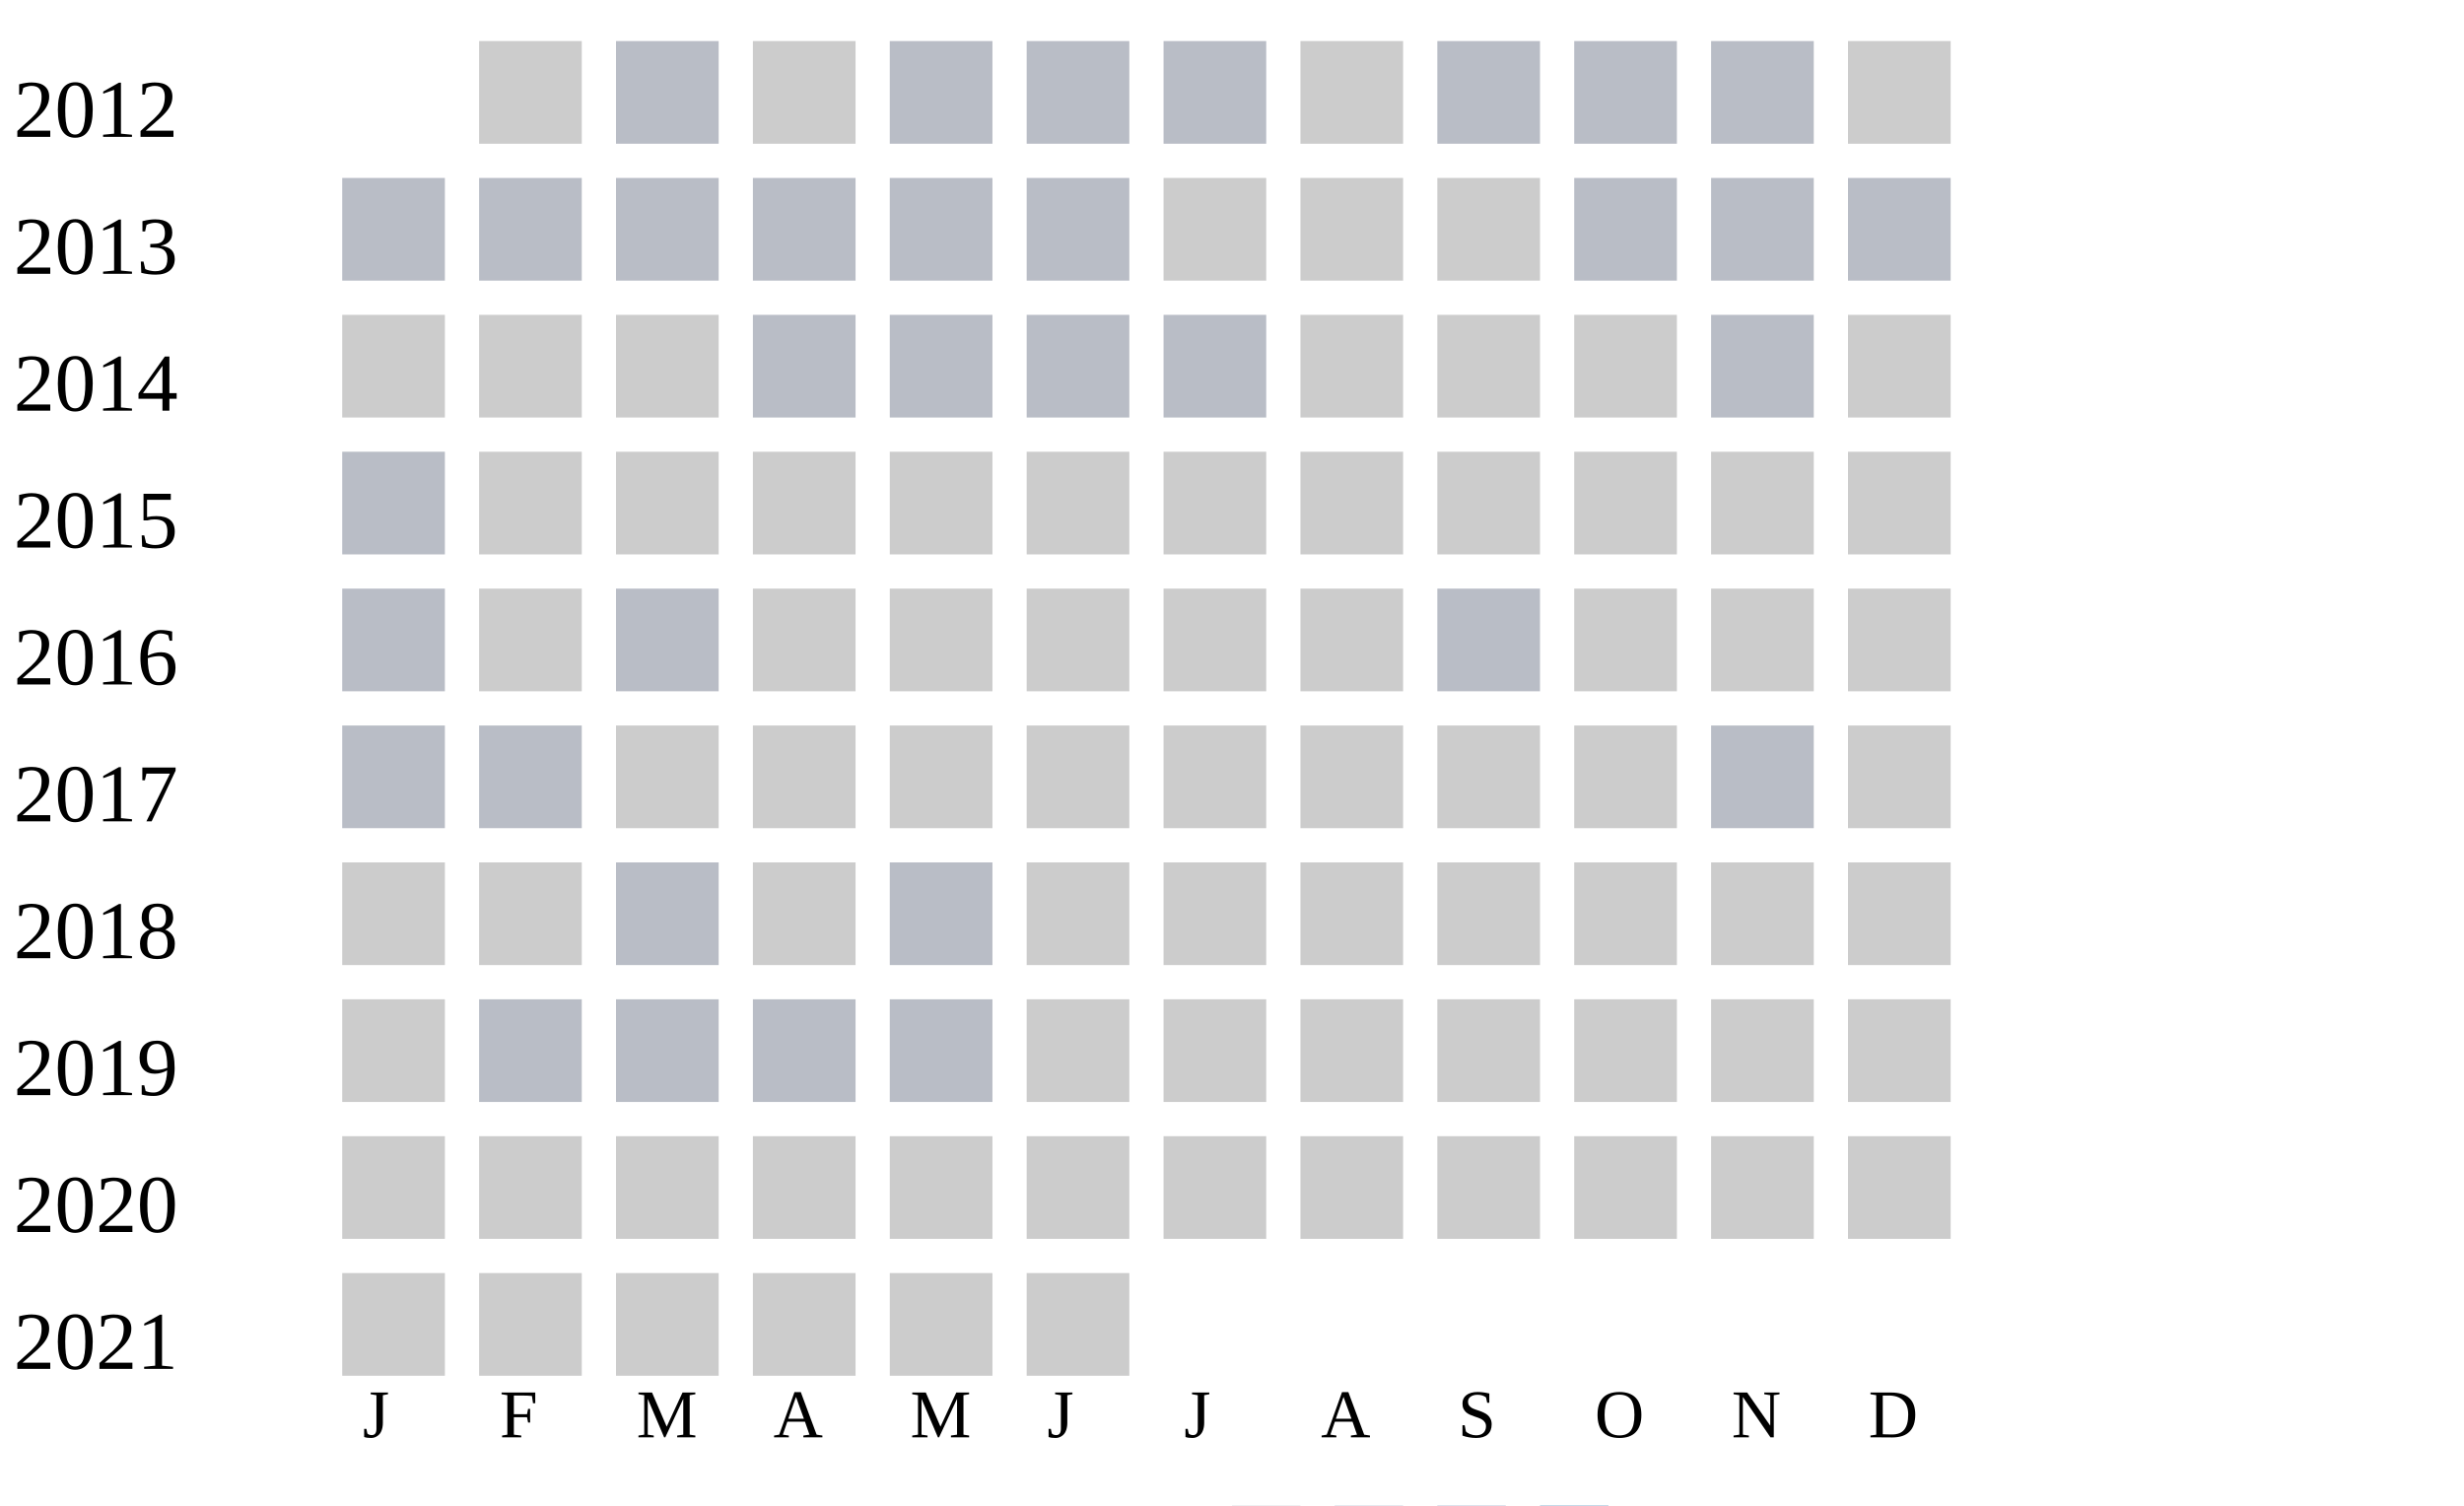
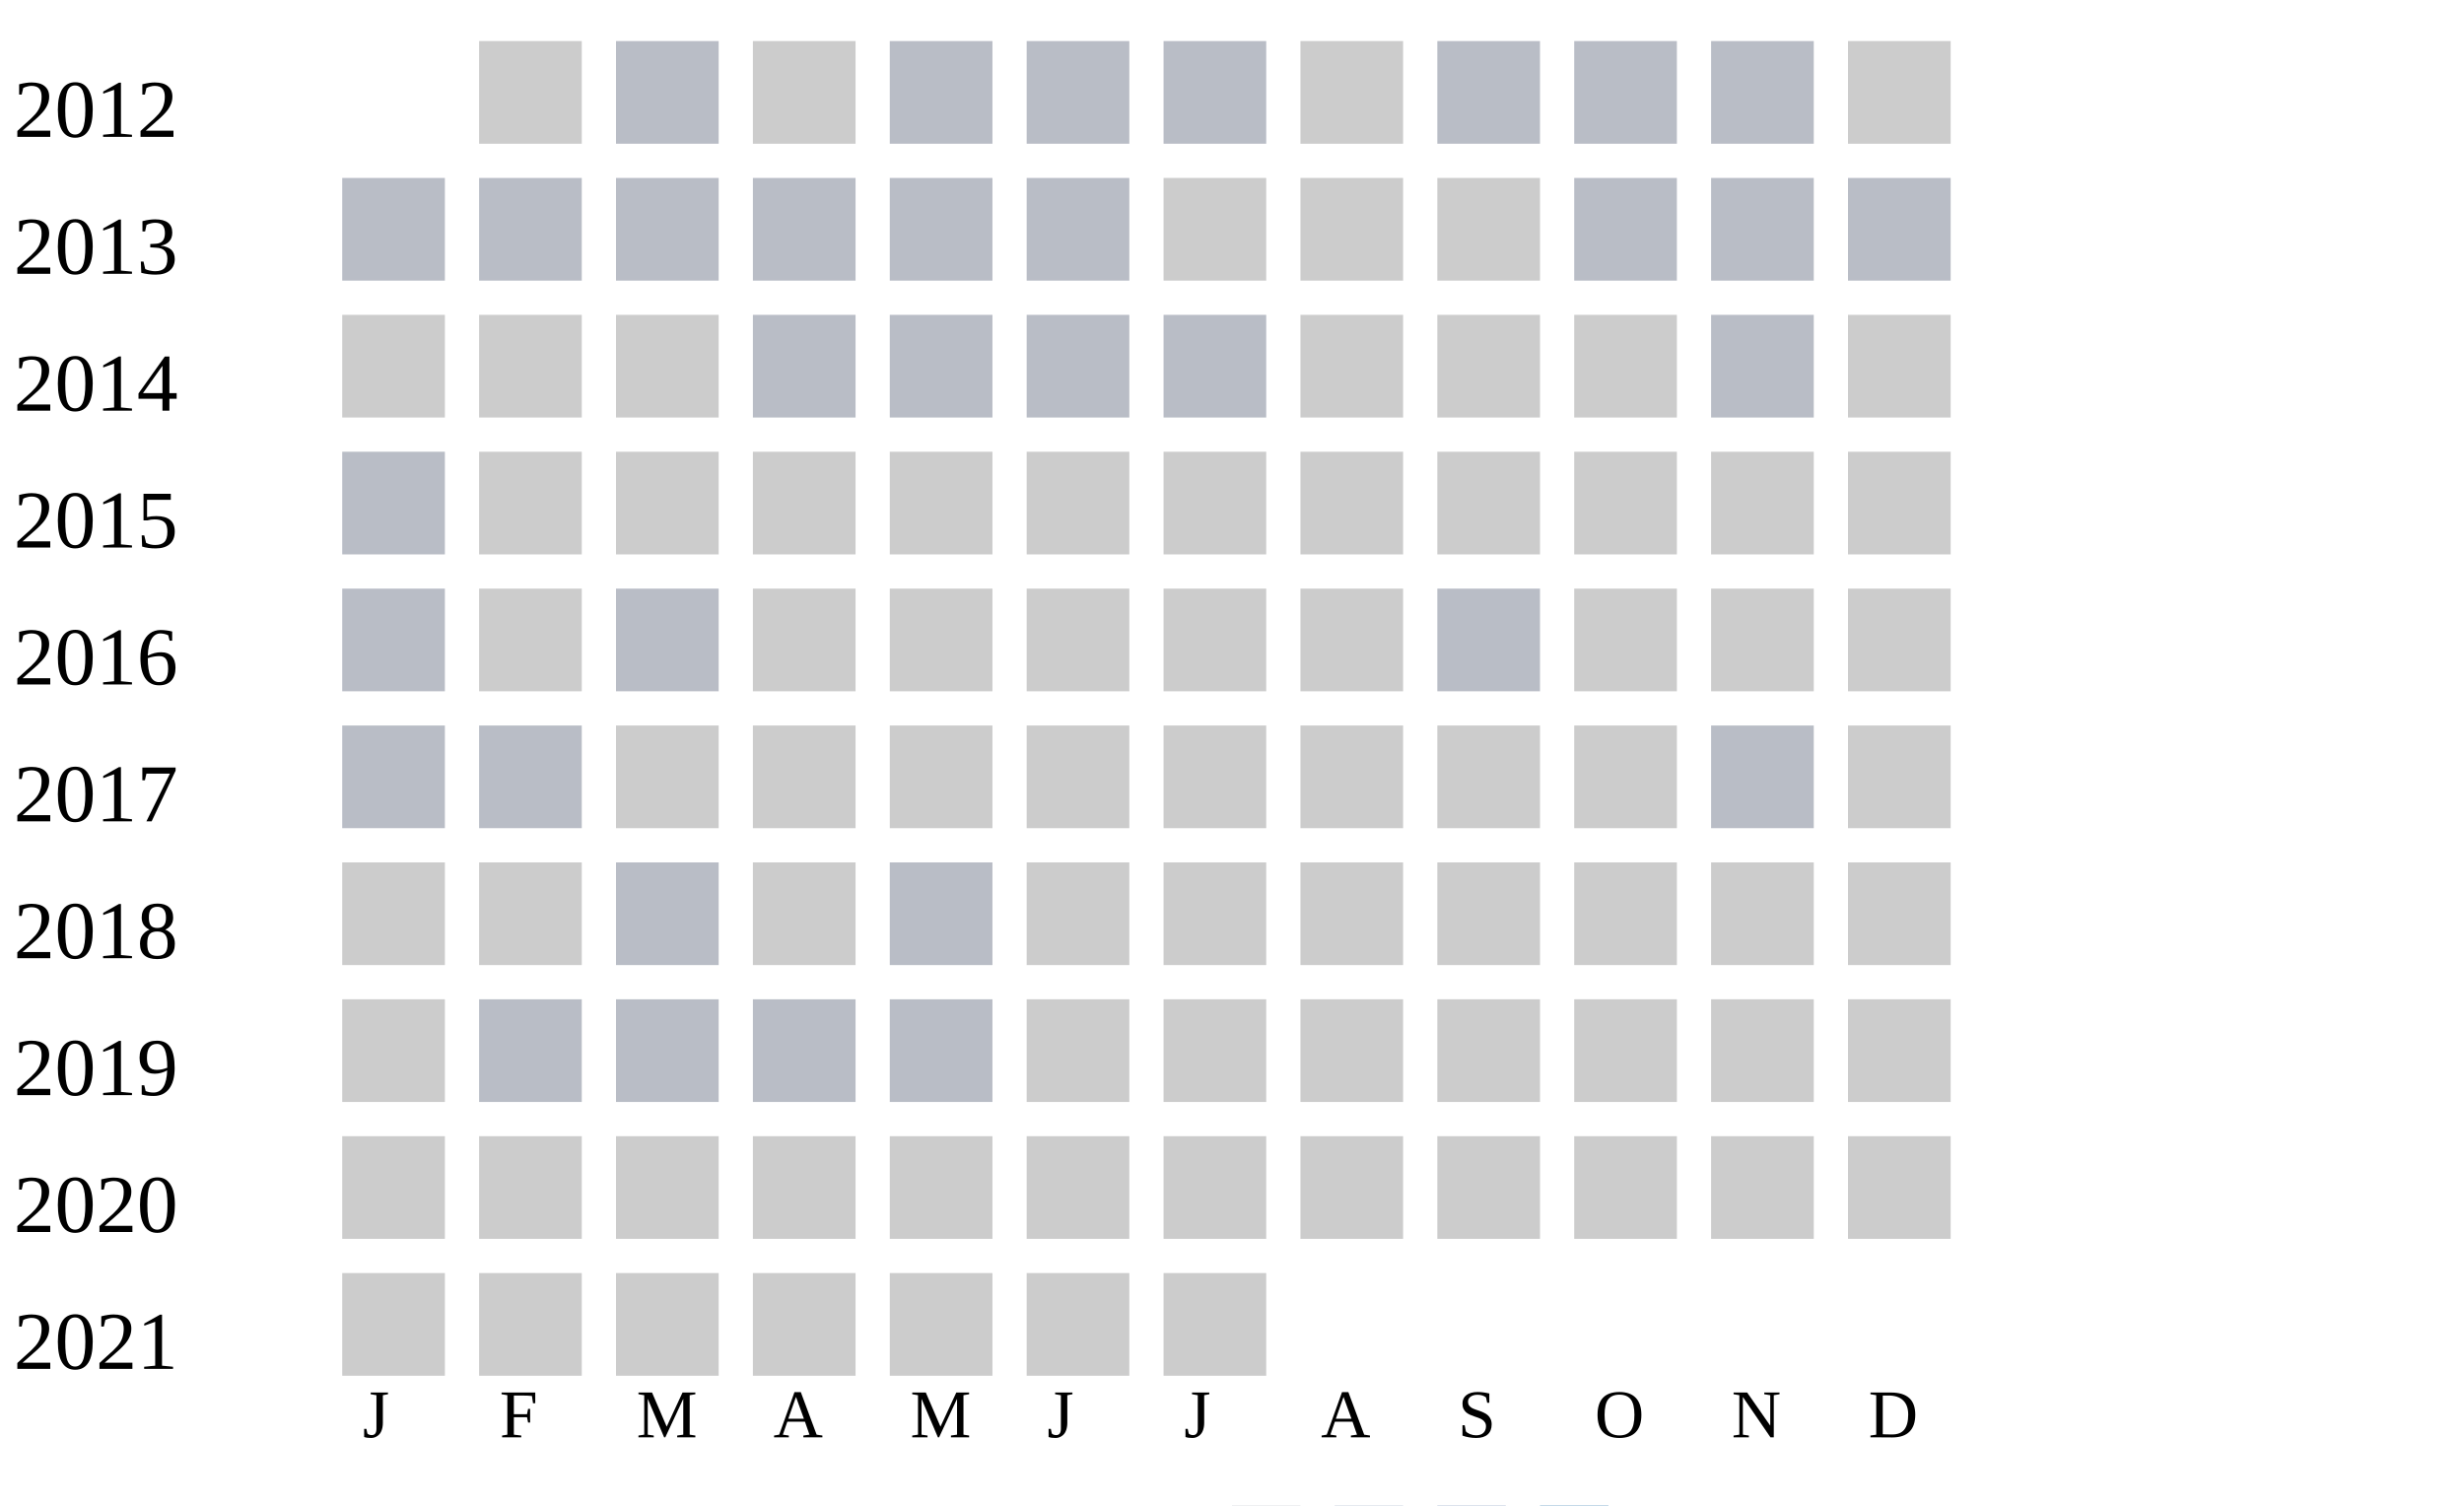
<svg xmlns="http://www.w3.org/2000/svg" width="360" height="220">
  <g transform="translate(0 0)">
    <text x="2" y="20">2012</text>
    <rect x="70" y="6" width="15" height="15" fill="#cccccc" />
    <rect x="90" y="6" width="15" height="15" fill="#b9bdc6" />
    <rect x="110" y="6" width="15" height="15" fill="#cccccc" />
    <rect x="130" y="6" width="15" height="15" fill="#b9bdc6" />
    <rect x="150" y="6" width="15" height="15" fill="#b9bdc6" />
    <rect x="170" y="6" width="15" height="15" fill="#b9bdc6" />
    <rect x="190" y="6" width="15" height="15" fill="#cccccc" />
    <rect x="210" y="6" width="15" height="15" fill="#b9bdc6" />
    <rect x="230" y="6" width="15" height="15" fill="#b9bdc6" />
    <rect x="250" y="6" width="15" height="15" fill="#b9bdc6" />
    <rect x="270" y="6" width="15" height="15" fill="#cccccc" />
  </g>
  <g transform="translate(0 20)">
    <text x="2" y="20">2013</text>
    <rect x="50" y="6" width="15" height="15" fill="#b9bdc6" />
    <rect x="70" y="6" width="15" height="15" fill="#b9bdc6" />
    <rect x="90" y="6" width="15" height="15" fill="#b9bdc6" />
    <rect x="110" y="6" width="15" height="15" fill="#b9bdc6" />
    <rect x="130" y="6" width="15" height="15" fill="#b9bdc6" />
    <rect x="150" y="6" width="15" height="15" fill="#b9bdc6" />
    <rect x="170" y="6" width="15" height="15" fill="#cccccc" />
    <rect x="190" y="6" width="15" height="15" fill="#cccccc" />
    <rect x="210" y="6" width="15" height="15" fill="#cccccc" />
    <rect x="230" y="6" width="15" height="15" fill="#b9bdc6" />
    <rect x="250" y="6" width="15" height="15" fill="#b9bdc6" />
    <rect x="270" y="6" width="15" height="15" fill="#b9bdc6" />
  </g>
  <g transform="translate(0 40)">
    <text x="2" y="20">2014</text>
    <rect x="50" y="6" width="15" height="15" fill="#cccccc" />
    <rect x="70" y="6" width="15" height="15" fill="#cccccc" />
    <rect x="90" y="6" width="15" height="15" fill="#cccccc" />
    <rect x="110" y="6" width="15" height="15" fill="#b9bdc6" />
    <rect x="130" y="6" width="15" height="15" fill="#b9bdc6" />
    <rect x="150" y="6" width="15" height="15" fill="#b9bdc6" />
    <rect x="170" y="6" width="15" height="15" fill="#b9bdc6" />
    <rect x="190" y="6" width="15" height="15" fill="#cccccc" />
    <rect x="210" y="6" width="15" height="15" fill="#cccccc" />
    <rect x="230" y="6" width="15" height="15" fill="#cccccc" />
    <rect x="250" y="6" width="15" height="15" fill="#b9bdc6" />
    <rect x="270" y="6" width="15" height="15" fill="#cccccc" />
  </g>
  <g transform="translate(0 60)">
    <text x="2" y="20">2015</text>
    <rect x="50" y="6" width="15" height="15" fill="#b9bdc6" />
    <rect x="70" y="6" width="15" height="15" fill="#cccccc" />
    <rect x="90" y="6" width="15" height="15" fill="#cccccc" />
    <rect x="110" y="6" width="15" height="15" fill="#cccccc" />
    <rect x="130" y="6" width="15" height="15" fill="#cccccc" />
    <rect x="150" y="6" width="15" height="15" fill="#cccccc" />
    <rect x="170" y="6" width="15" height="15" fill="#cccccc" />
    <rect x="190" y="6" width="15" height="15" fill="#cccccc" />
    <rect x="210" y="6" width="15" height="15" fill="#cccccc" />
    <rect x="230" y="6" width="15" height="15" fill="#cccccc" />
    <rect x="250" y="6" width="15" height="15" fill="#cccccc" />
    <rect x="270" y="6" width="15" height="15" fill="#cccccc" />
  </g>
  <g transform="translate(0 80)">
    <text x="2" y="20">2016</text>
    <rect x="50" y="6" width="15" height="15" fill="#b9bdc6" />
    <rect x="70" y="6" width="15" height="15" fill="#cccccc" />
    <rect x="90" y="6" width="15" height="15" fill="#b9bdc6" />
    <rect x="110" y="6" width="15" height="15" fill="#cccccc" />
    <rect x="130" y="6" width="15" height="15" fill="#cccccc" />
    <rect x="150" y="6" width="15" height="15" fill="#cccccc" />
    <rect x="170" y="6" width="15" height="15" fill="#cccccc" />
    <rect x="190" y="6" width="15" height="15" fill="#cccccc" />
    <rect x="210" y="6" width="15" height="15" fill="#b9bdc6" />
    <rect x="230" y="6" width="15" height="15" fill="#cccccc" />
    <rect x="250" y="6" width="15" height="15" fill="#cccccc" />
    <rect x="270" y="6" width="15" height="15" fill="#cccccc" />
  </g>
  <g transform="translate(0 100)">
    <text x="2" y="20">2017</text>
    <rect x="50" y="6" width="15" height="15" fill="#b9bdc6" />
    <rect x="70" y="6" width="15" height="15" fill="#b9bdc6" />
    <rect x="90" y="6" width="15" height="15" fill="#cccccc" />
    <rect x="110" y="6" width="15" height="15" fill="#cccccc" />
    <rect x="130" y="6" width="15" height="15" fill="#cccccc" />
    <rect x="150" y="6" width="15" height="15" fill="#cccccc" />
    <rect x="170" y="6" width="15" height="15" fill="#cccccc" />
    <rect x="190" y="6" width="15" height="15" fill="#cccccc" />
    <rect x="210" y="6" width="15" height="15" fill="#cccccc" />
    <rect x="230" y="6" width="15" height="15" fill="#cccccc" />
    <rect x="250" y="6" width="15" height="15" fill="#b9bdc6" />
    <rect x="270" y="6" width="15" height="15" fill="#cccccc" />
  </g>
  <g transform="translate(0 120)">
    <text x="2" y="20">2018</text>
    <rect x="50" y="6" width="15" height="15" fill="#cccccc" />
    <rect x="70" y="6" width="15" height="15" fill="#cccccc" />
    <rect x="90" y="6" width="15" height="15" fill="#b9bdc6" />
    <rect x="110" y="6" width="15" height="15" fill="#cccccc" />
    <rect x="130" y="6" width="15" height="15" fill="#b9bdc6" />
    <rect x="150" y="6" width="15" height="15" fill="#cccccc" />
    <rect x="170" y="6" width="15" height="15" fill="#cccccc" />
    <rect x="190" y="6" width="15" height="15" fill="#cccccc" />
    <rect x="210" y="6" width="15" height="15" fill="#cccccc" />
    <rect x="230" y="6" width="15" height="15" fill="#cccccc" />
    <rect x="250" y="6" width="15" height="15" fill="#cccccc" />
    <rect x="270" y="6" width="15" height="15" fill="#cccccc" />
  </g>
  <g transform="translate(0 140)">
    <text x="2" y="20">2019</text>
    <rect x="50" y="6" width="15" height="15" fill="#cccccc" />
    <rect x="70" y="6" width="15" height="15" fill="#b9bdc6" />
    <rect x="90" y="6" width="15" height="15" fill="#b9bdc6" />
    <rect x="110" y="6" width="15" height="15" fill="#b9bdc6" />
    <rect x="130" y="6" width="15" height="15" fill="#b9bdc6" />
    <rect x="150" y="6" width="15" height="15" fill="#cccccc" />
    <rect x="170" y="6" width="15" height="15" fill="#cccccc" />
    <rect x="190" y="6" width="15" height="15" fill="#cccccc" />
    <rect x="210" y="6" width="15" height="15" fill="#cccccc" />
    <rect x="230" y="6" width="15" height="15" fill="#cccccc" />
    <rect x="250" y="6" width="15" height="15" fill="#cccccc" />
    <rect x="270" y="6" width="15" height="15" fill="#cccccc" />
  </g>
  <g transform="translate(0 160)">
    <text x="2" y="20">2020</text>
    <rect x="50" y="6" width="15" height="15" fill="#cccccc" />
    <rect x="70" y="6" width="15" height="15" fill="#cccccc" />
    <rect x="90" y="6" width="15" height="15" fill="#cccccc" />
    <rect x="110" y="6" width="15" height="15" fill="#cccccc" />
    <rect x="130" y="6" width="15" height="15" fill="#cccccc" />
    <rect x="150" y="6" width="15" height="15" fill="#cccccc" />
    <rect x="170" y="6" width="15" height="15" fill="#cccccc" />
    <rect x="190" y="6" width="15" height="15" fill="#cccccc" />
    <rect x="210" y="6" width="15" height="15" fill="#cccccc" />
    <rect x="230" y="6" width="15" height="15" fill="#cccccc" />
    <rect x="250" y="6" width="15" height="15" fill="#cccccc" />
    <rect x="270" y="6" width="15" height="15" fill="#cccccc" />
  </g>
  <g transform="translate(0 180)">
    <text x="2" y="20">2021</text>
    <rect x="50" y="6" width="15" height="15" fill="#cccccc" />
    <rect x="70" y="6" width="15" height="15" fill="#cccccc" />
    <rect x="90" y="6" width="15" height="15" fill="#cccccc" />
    <rect x="110" y="6" width="15" height="15" fill="#cccccc" />
    <rect x="130" y="6" width="15" height="15" fill="#cccccc" />
    <rect x="150" y="6" width="15" height="15" fill="#cccccc" />
+     <rect x="170" y="6" width="15" height="15" fill="#cccccc" />
  </g>
  <text style="font-size: 10px; text-align: center" x="53" y="210">J</text>
  <text style="font-size: 10px; text-align: center" x="73" y="210">F</text>
  <text style="font-size: 10px; text-align: center" x="93" y="210">M</text>
  <text style="font-size: 10px; text-align: center" x="113" y="210">A</text>
  <text style="font-size: 10px; text-align: center" x="133" y="210">M</text>
  <text style="font-size: 10px; text-align: center" x="153" y="210">J</text>
  <text style="font-size: 10px; text-align: center" x="173" y="210">J</text>
  <text style="font-size: 10px; text-align: center" x="193" y="210">A</text>
  <text style="font-size: 10px; text-align: center" x="213" y="210">S</text>
  <text style="font-size: 10px; text-align: center" x="233" y="210">O</text>
  <text style="font-size: 10px; text-align: center" x="253" y="210">N</text>
  <text style="font-size: 10px; text-align: center" x="273" y="210">D</text>
  <text style="font-size: 10px;" x="155" y="229">Less</text>
  <rect fill="#b9bdc6" width="10" height="10" x="180" y="220" />
  <rect fill="#919fba" width="10" height="10" x="195" y="220" />
  <rect fill="#6882ae" width="10" height="10" x="210" y="220" />
  <rect fill="#005a9c" width="10" height="10" x="225" y="220" />
  <text x="240" y="229" style="font-size: 10px;">More</text>
</svg>
